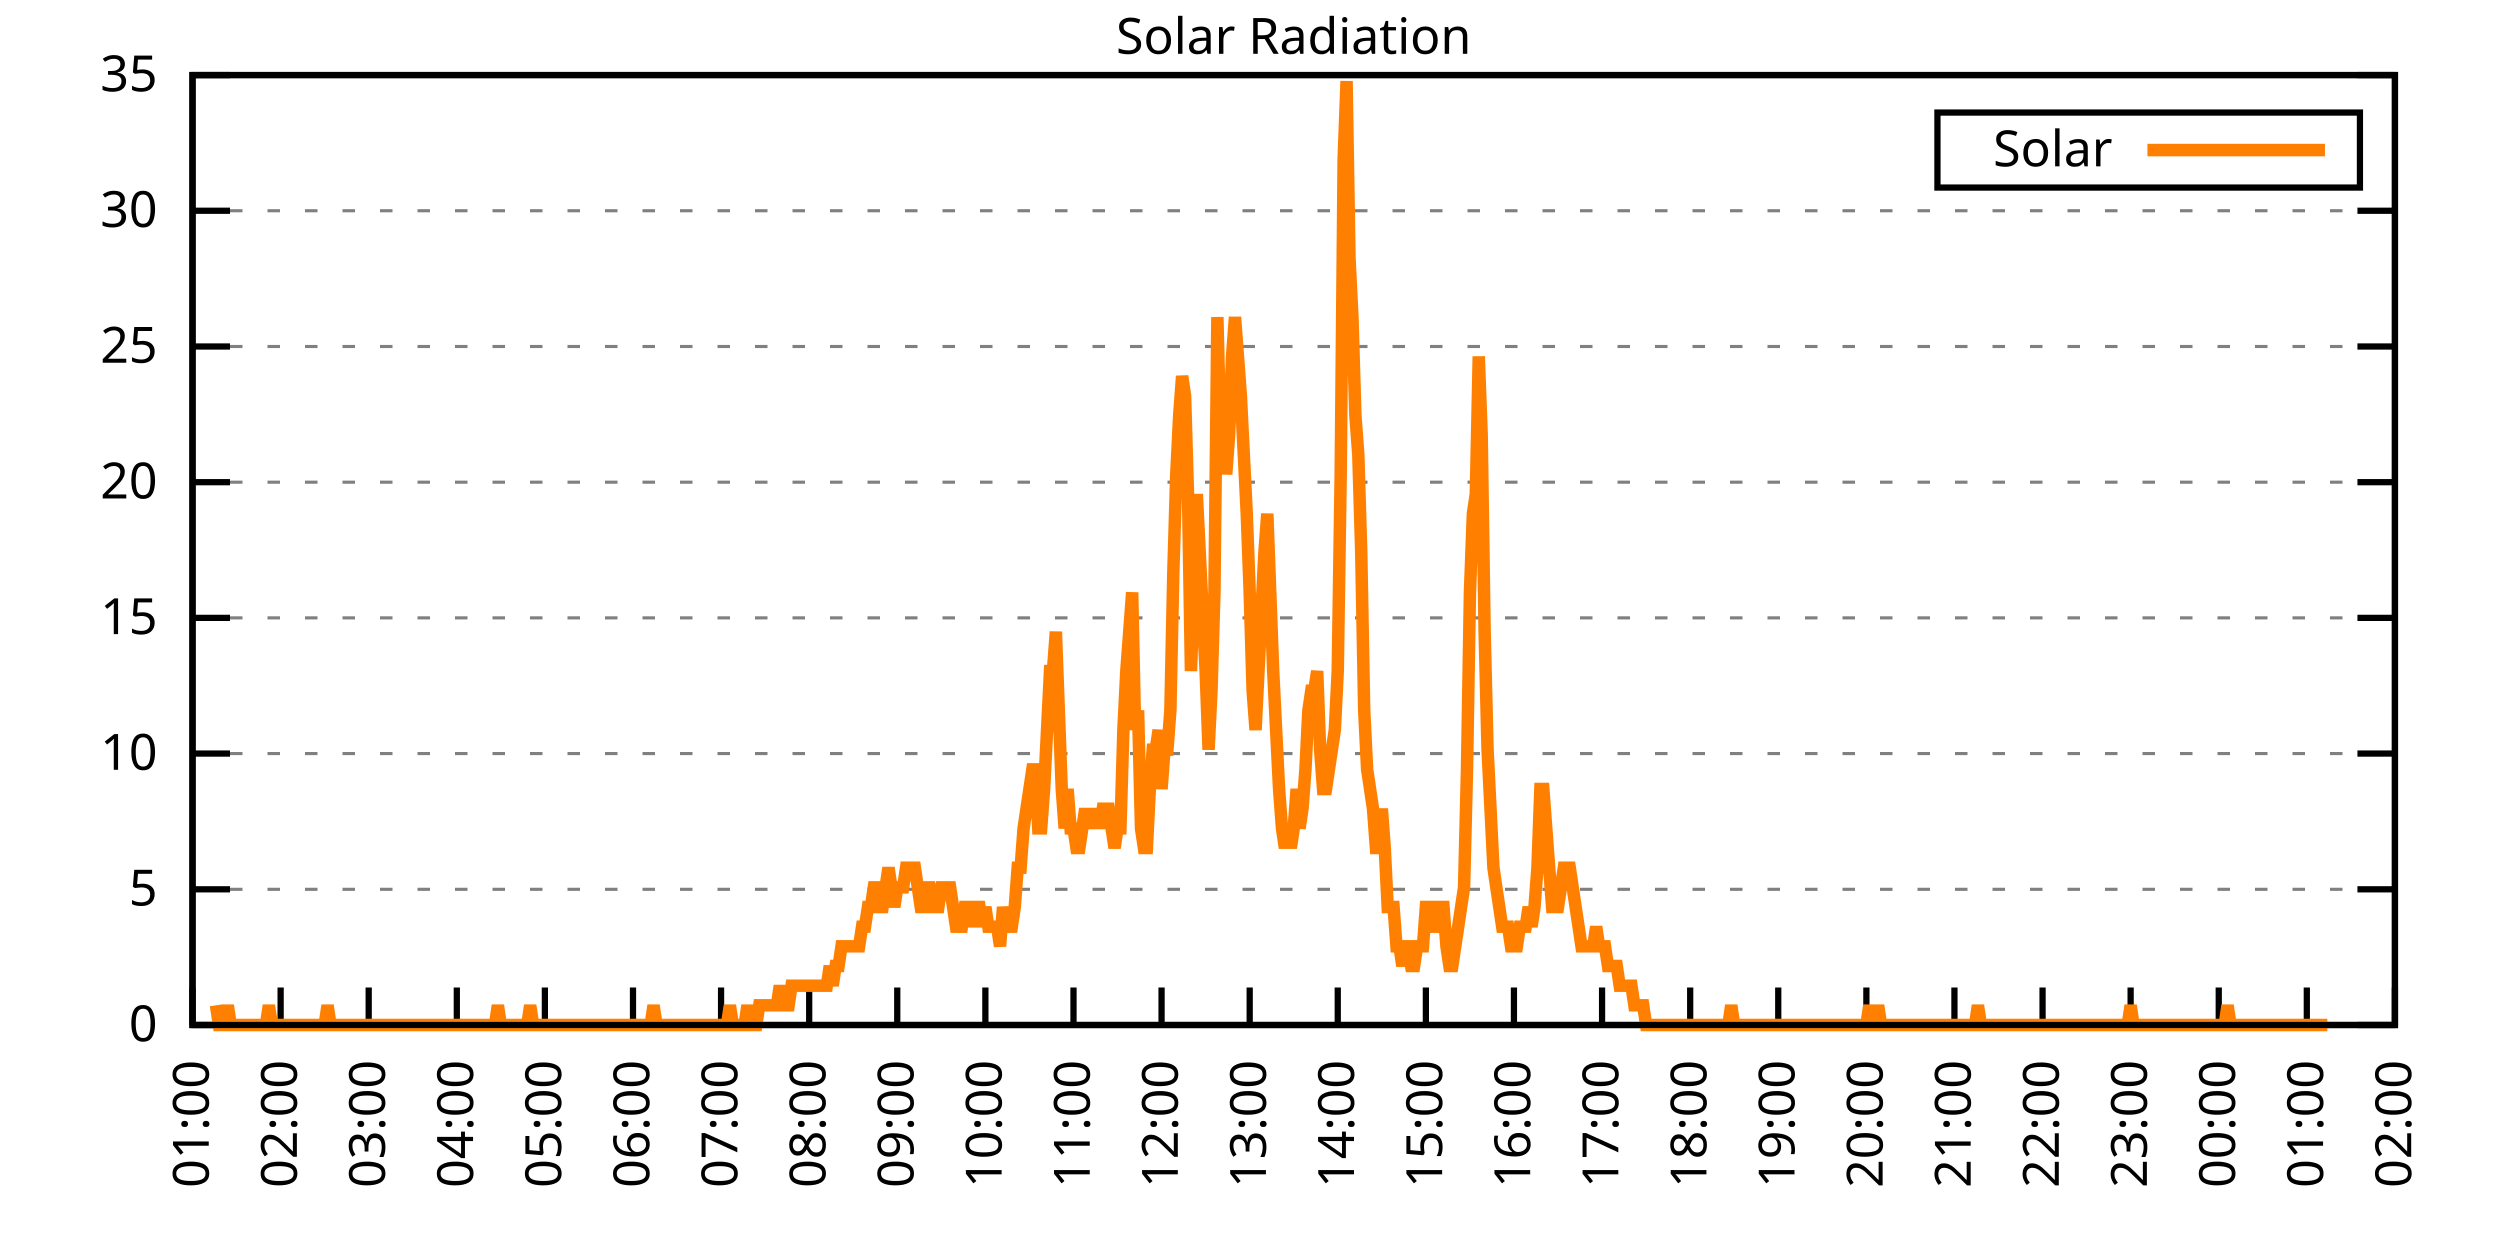
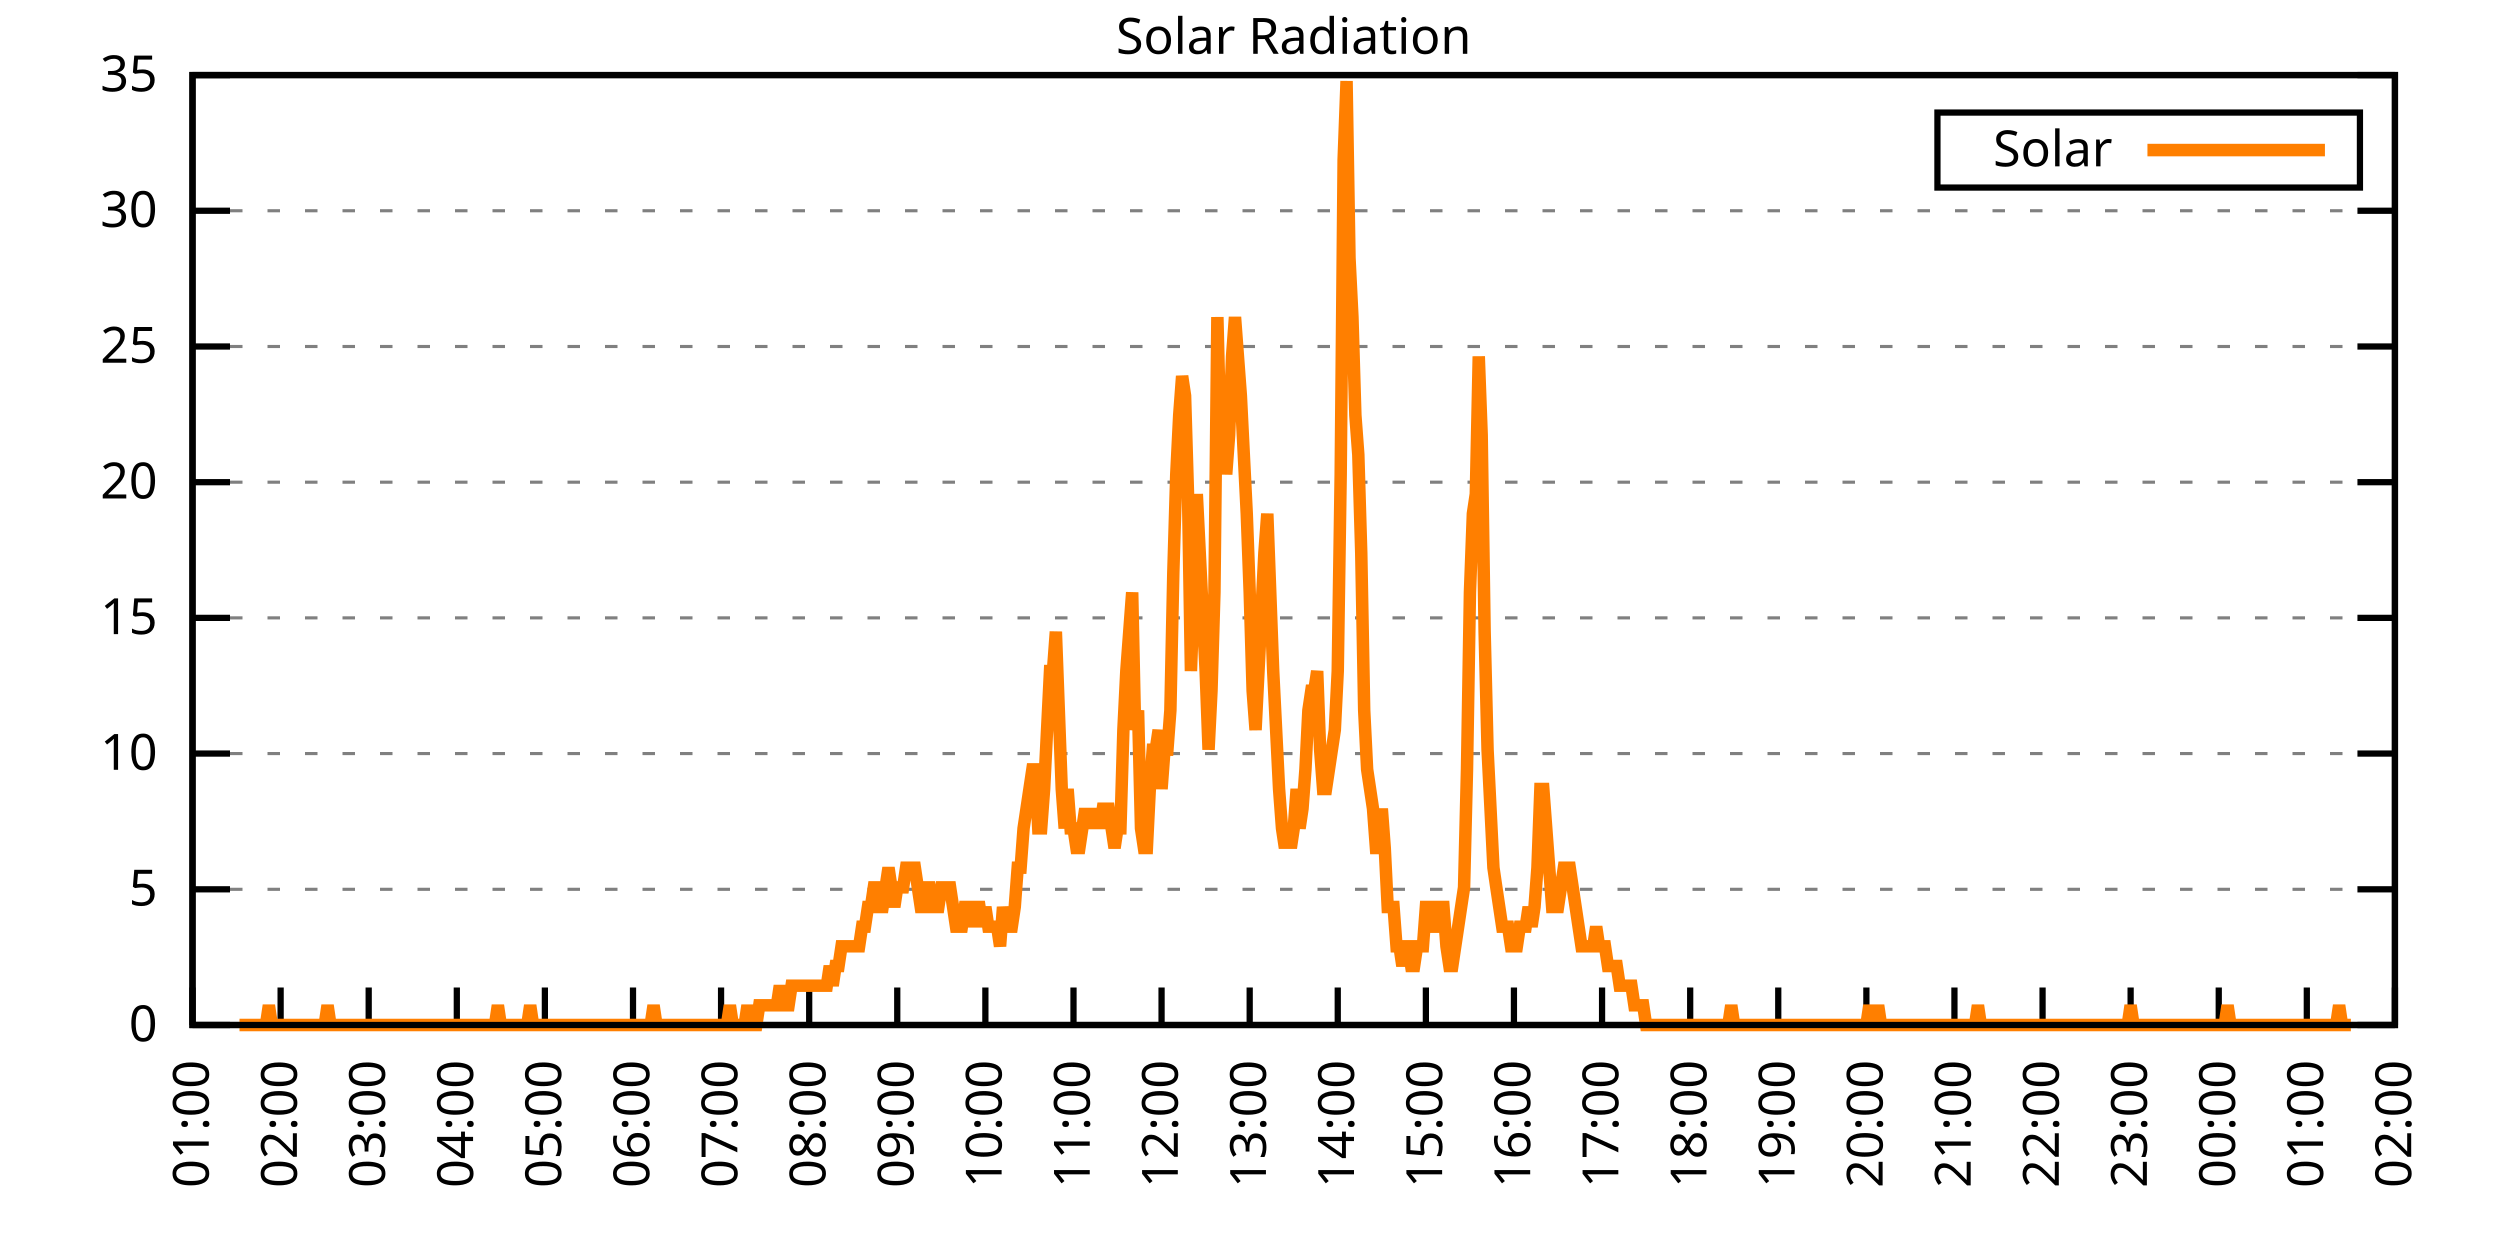
<svg xmlns="http://www.w3.org/2000/svg" xmlns:xlink="http://www.w3.org/1999/xlink" width="400" height="200" viewBox="0 0 400 200">
  <g id="gnuplot_canvas">
    <rect x="0" y="0" width="400" height="200" fill="none" />
    <defs>
      <circle id="gpDot" r="0.5" stroke-width="0.5" stroke="currentColor" />
      <path id="gpPt0" stroke-width="0.333" stroke="currentColor" d="M-1,0 h2 M0,-1 v2" />
      <path id="gpPt1" stroke-width="0.333" stroke="currentColor" d="M-1,-1 L1,1 M1,-1 L-1,1" />
      <path id="gpPt2" stroke-width="0.333" stroke="currentColor" d="M-1,0 L1,0 M0,-1 L0,1 M-1,-1 L1,1 M-1,1 L1,-1" />
      <rect id="gpPt3" stroke-width="0.333" stroke="currentColor" x="-1" y="-1" width="2" height="2" />
      <rect id="gpPt4" stroke-width="0.333" stroke="currentColor" fill="currentColor" x="-1" y="-1" width="2" height="2" />
      <circle id="gpPt5" stroke-width="0.333" stroke="currentColor" cx="0" cy="0" r="1" />
      <use xlink:href="#gpPt5" id="gpPt6" fill="currentColor" stroke="none" />
      <path id="gpPt7" stroke-width="0.333" stroke="currentColor" d="M0,-1.33 L-1.33,0.67 L1.33,0.67 z" />
      <use xlink:href="#gpPt7" id="gpPt8" fill="currentColor" stroke="none" />
      <use xlink:href="#gpPt7" id="gpPt9" stroke="currentColor" transform="rotate(180)" />
      <use xlink:href="#gpPt9" id="gpPt10" fill="currentColor" stroke="none" />
      <use xlink:href="#gpPt3" id="gpPt11" stroke="currentColor" transform="rotate(45)" />
      <use xlink:href="#gpPt11" id="gpPt12" fill="currentColor" stroke="none" />
      <path id="gpPt13" stroke-width="0.333" stroke="currentColor" d="M0,1.330 L1.265,0.411 L0.782,-1.067 L-0.782,-1.076 L-1.265,0.411 z" />
      <use xlink:href="#gpPt13" id="gpPt14" fill="currentColor" stroke="none" />
      <filter id="textbox" filterUnits="objectBoundingBox" x="0" y="0" height="1" width="1">
        <feFlood flood-color="white" flood-opacity="1" result="bgnd" />
        <feComposite in="SourceGraphic" in2="bgnd" operator="atop" />
      </filter>
      <filter id="greybox" filterUnits="objectBoundingBox" x="0" y="0" height="1" width="1">
        <feFlood flood-color="lightgrey" flood-opacity="1" result="grey" />
        <feComposite in="SourceGraphic" in2="grey" operator="atop" />
      </filter>
    </defs>
    <g fill="none" color="white" stroke="currentColor" stroke-width="1.00" stroke-linecap="butt" stroke-linejoin="miter">
</g>
    <g fill="none" color="black" stroke="currentColor" stroke-width="1.00" stroke-linecap="butt" stroke-linejoin="miter">
      <g stroke="none" shape-rendering="crispEdges">
        <polygon fill="rgb(255, 255, 255)" points="30.80,164.00 383.18,164.00 383.18,12.02 30.80,12.02 " />
      </g>
    </g>
    <g fill="none" color="black" stroke="currentColor" stroke-width="1.00" stroke-linecap="butt" stroke-linejoin="miter">
</g>
    <g fill="none" color="black" stroke="black" stroke-width="0.50" stroke-linecap="butt" stroke-linejoin="miter">
</g>
    <g fill="none" color="gray" stroke="currentColor" stroke-width="0.50" stroke-linecap="butt" stroke-linejoin="miter">
      <path stroke="gray" stroke-dasharray="2,4" class="gridline" d="M30.80,164.00 L383.19,164.00  " />
    </g>
    <g fill="none" color="gray" stroke="gray" stroke-width="1.00" stroke-linecap="butt" stroke-linejoin="miter">
</g>
    <g fill="none" color="black" stroke="currentColor" stroke-width="1.00" stroke-linecap="butt" stroke-linejoin="miter">
      <path stroke="black" d="M30.80,164.00 L36.80,164.00 M383.19,164.00 L377.19,164.00  " />
      <g transform="translate(25.20,166.60)" stroke="none" fill="black" font-family="Sans" font-size="8.00" text-anchor="end">
        <text>
          <tspan font-family="Sans"> 0</tspan>
        </text>
      </g>
    </g>
    <g fill="none" color="black" stroke="currentColor" stroke-width="1.00" stroke-linecap="butt" stroke-linejoin="miter">
</g>
    <g fill="none" color="black" stroke="black" stroke-width="0.50" stroke-linecap="butt" stroke-linejoin="miter">
</g>
    <g fill="none" color="gray" stroke="currentColor" stroke-width="0.50" stroke-linecap="butt" stroke-linejoin="miter">
      <path stroke="gray" stroke-dasharray="2,4" class="gridline" d="M30.80,142.29 L383.19,142.29  " />
    </g>
    <g fill="none" color="gray" stroke="gray" stroke-width="1.00" stroke-linecap="butt" stroke-linejoin="miter">
</g>
    <g fill="none" color="black" stroke="currentColor" stroke-width="1.00" stroke-linecap="butt" stroke-linejoin="miter">
      <path stroke="black" d="M30.80,142.29 L36.80,142.29 M383.19,142.29 L377.19,142.29  " />
      <g transform="translate(25.20,144.89)" stroke="none" fill="black" font-family="Sans" font-size="8.00" text-anchor="end">
        <text>
          <tspan font-family="Sans"> 5</tspan>
        </text>
      </g>
    </g>
    <g fill="none" color="black" stroke="currentColor" stroke-width="1.00" stroke-linecap="butt" stroke-linejoin="miter">
</g>
    <g fill="none" color="black" stroke="black" stroke-width="0.50" stroke-linecap="butt" stroke-linejoin="miter">
</g>
    <g fill="none" color="gray" stroke="currentColor" stroke-width="0.50" stroke-linecap="butt" stroke-linejoin="miter">
      <path stroke="gray" stroke-dasharray="2,4" class="gridline" d="M30.80,120.57 L383.19,120.57  " />
    </g>
    <g fill="none" color="gray" stroke="gray" stroke-width="1.00" stroke-linecap="butt" stroke-linejoin="miter">
</g>
    <g fill="none" color="black" stroke="currentColor" stroke-width="1.00" stroke-linecap="butt" stroke-linejoin="miter">
      <path stroke="black" d="M30.80,120.57 L36.80,120.57 M383.19,120.57 L377.19,120.57  " />
      <g transform="translate(25.20,123.17)" stroke="none" fill="black" font-family="Sans" font-size="8.00" text-anchor="end">
        <text>
          <tspan font-family="Sans"> 10</tspan>
        </text>
      </g>
    </g>
    <g fill="none" color="black" stroke="currentColor" stroke-width="1.00" stroke-linecap="butt" stroke-linejoin="miter">
</g>
    <g fill="none" color="black" stroke="black" stroke-width="0.50" stroke-linecap="butt" stroke-linejoin="miter">
</g>
    <g fill="none" color="gray" stroke="currentColor" stroke-width="0.50" stroke-linecap="butt" stroke-linejoin="miter">
      <path stroke="gray" stroke-dasharray="2,4" class="gridline" d="M30.80,98.86 L383.19,98.86  " />
    </g>
    <g fill="none" color="gray" stroke="gray" stroke-width="1.00" stroke-linecap="butt" stroke-linejoin="miter">
</g>
    <g fill="none" color="black" stroke="currentColor" stroke-width="1.00" stroke-linecap="butt" stroke-linejoin="miter">
      <path stroke="black" d="M30.80,98.86 L36.80,98.86 M383.19,98.86 L377.19,98.86  " />
      <g transform="translate(25.20,101.46)" stroke="none" fill="black" font-family="Sans" font-size="8.00" text-anchor="end">
        <text>
          <tspan font-family="Sans"> 15</tspan>
        </text>
      </g>
    </g>
    <g fill="none" color="black" stroke="currentColor" stroke-width="1.00" stroke-linecap="butt" stroke-linejoin="miter">
</g>
    <g fill="none" color="black" stroke="black" stroke-width="0.50" stroke-linecap="butt" stroke-linejoin="miter">
</g>
    <g fill="none" color="gray" stroke="currentColor" stroke-width="0.50" stroke-linecap="butt" stroke-linejoin="miter">
      <path stroke="gray" stroke-dasharray="2,4" class="gridline" d="M30.80,77.15 L383.19,77.15  " />
    </g>
    <g fill="none" color="gray" stroke="gray" stroke-width="1.00" stroke-linecap="butt" stroke-linejoin="miter">
</g>
    <g fill="none" color="black" stroke="currentColor" stroke-width="1.00" stroke-linecap="butt" stroke-linejoin="miter">
      <path stroke="black" d="M30.80,77.15 L36.80,77.15 M383.19,77.15 L377.19,77.15  " />
      <g transform="translate(25.20,79.75)" stroke="none" fill="black" font-family="Sans" font-size="8.00" text-anchor="end">
        <text>
          <tspan font-family="Sans"> 20</tspan>
        </text>
      </g>
    </g>
    <g fill="none" color="black" stroke="currentColor" stroke-width="1.00" stroke-linecap="butt" stroke-linejoin="miter">
</g>
    <g fill="none" color="black" stroke="black" stroke-width="0.50" stroke-linecap="butt" stroke-linejoin="miter">
</g>
    <g fill="none" color="gray" stroke="currentColor" stroke-width="0.50" stroke-linecap="butt" stroke-linejoin="miter">
      <path stroke="gray" stroke-dasharray="2,4" class="gridline" d="M30.80,55.44 L383.19,55.44  " />
    </g>
    <g fill="none" color="gray" stroke="gray" stroke-width="1.00" stroke-linecap="butt" stroke-linejoin="miter">
</g>
    <g fill="none" color="black" stroke="currentColor" stroke-width="1.00" stroke-linecap="butt" stroke-linejoin="miter">
      <path stroke="black" d="M30.80,55.44 L36.80,55.44 M383.19,55.44 L377.19,55.44  " />
      <g transform="translate(25.20,58.04)" stroke="none" fill="black" font-family="Sans" font-size="8.00" text-anchor="end">
        <text>
          <tspan font-family="Sans"> 25</tspan>
        </text>
      </g>
    </g>
    <g fill="none" color="black" stroke="currentColor" stroke-width="1.00" stroke-linecap="butt" stroke-linejoin="miter">
</g>
    <g fill="none" color="black" stroke="black" stroke-width="0.50" stroke-linecap="butt" stroke-linejoin="miter">
</g>
    <g fill="none" color="gray" stroke="currentColor" stroke-width="0.50" stroke-linecap="butt" stroke-linejoin="miter">
      <path stroke="gray" stroke-dasharray="2,4" class="gridline" d="M30.80,33.72 L383.19,33.72  " />
    </g>
    <g fill="none" color="gray" stroke="gray" stroke-width="1.00" stroke-linecap="butt" stroke-linejoin="miter">
</g>
    <g fill="none" color="black" stroke="currentColor" stroke-width="1.00" stroke-linecap="butt" stroke-linejoin="miter">
      <path stroke="black" d="M30.80,33.72 L36.80,33.72 M383.19,33.72 L377.19,33.72  " />
      <g transform="translate(25.20,36.32)" stroke="none" fill="black" font-family="Sans" font-size="8.00" text-anchor="end">
        <text>
          <tspan font-family="Sans"> 30</tspan>
        </text>
      </g>
    </g>
    <g fill="none" color="black" stroke="currentColor" stroke-width="1.00" stroke-linecap="butt" stroke-linejoin="miter">
</g>
    <g fill="none" color="black" stroke="black" stroke-width="0.50" stroke-linecap="butt" stroke-linejoin="miter">
</g>
    <g fill="none" color="gray" stroke="currentColor" stroke-width="0.50" stroke-linecap="butt" stroke-linejoin="miter">
      <path stroke="gray" stroke-dasharray="2,4" class="gridline" d="M30.80,12.01 L383.19,12.01  " />
    </g>
    <g fill="none" color="gray" stroke="gray" stroke-width="1.00" stroke-linecap="butt" stroke-linejoin="miter">
</g>
    <g fill="none" color="black" stroke="currentColor" stroke-width="1.00" stroke-linecap="butt" stroke-linejoin="miter">
      <path stroke="black" d="M30.80,12.01 L36.80,12.01 M383.19,12.01 L377.19,12.01  " />
      <g transform="translate(25.20,14.61)" stroke="none" fill="black" font-family="Sans" font-size="8.00" text-anchor="end">
        <text>
          <tspan font-family="Sans"> 35</tspan>
        </text>
      </g>
    </g>
    <g fill="none" color="black" stroke="currentColor" stroke-width="1.00" stroke-linecap="butt" stroke-linejoin="miter">
      <path stroke="black" d="M30.80,164.00 L30.80,158.00  " />
      <g transform="translate(33.40,169.60) rotate(270.00)" stroke="none" fill="black" font-family="Sans" font-size="8.00" text-anchor="end">
        <text>
          <tspan font-family="Sans">01:00</tspan>
        </text>
      </g>
    </g>
    <g fill="none" color="black" stroke="currentColor" stroke-width="1.00" stroke-linecap="butt" stroke-linejoin="miter">
      <path stroke="black" d="M44.90,164.00 L44.90,158.00  " />
      <g transform="translate(47.50,169.60) rotate(270.00)" stroke="none" fill="black" font-family="Sans" font-size="8.00" text-anchor="end">
        <text>
          <tspan font-family="Sans">02:00</tspan>
        </text>
      </g>
    </g>
    <g fill="none" color="black" stroke="currentColor" stroke-width="1.00" stroke-linecap="butt" stroke-linejoin="miter">
      <path stroke="black" d="M58.99,164.00 L58.99,158.00  " />
      <g transform="translate(61.59,169.60) rotate(270.00)" stroke="none" fill="black" font-family="Sans" font-size="8.00" text-anchor="end">
        <text>
          <tspan font-family="Sans">03:00</tspan>
        </text>
      </g>
    </g>
    <g fill="none" color="black" stroke="currentColor" stroke-width="1.00" stroke-linecap="butt" stroke-linejoin="miter">
      <path stroke="black" d="M73.09,164.00 L73.09,158.00  " />
      <g transform="translate(75.69,169.60) rotate(270.00)" stroke="none" fill="black" font-family="Sans" font-size="8.00" text-anchor="end">
        <text>
          <tspan font-family="Sans">04:00</tspan>
        </text>
      </g>
    </g>
    <g fill="none" color="black" stroke="currentColor" stroke-width="1.00" stroke-linecap="butt" stroke-linejoin="miter">
      <path stroke="black" d="M87.18,164.00 L87.18,158.00  " />
      <g transform="translate(89.78,169.60) rotate(270.00)" stroke="none" fill="black" font-family="Sans" font-size="8.00" text-anchor="end">
        <text>
          <tspan font-family="Sans">05:00</tspan>
        </text>
      </g>
    </g>
    <g fill="none" color="black" stroke="currentColor" stroke-width="1.00" stroke-linecap="butt" stroke-linejoin="miter">
      <path stroke="black" d="M101.28,164.00 L101.28,158.00  " />
      <g transform="translate(103.88,169.60) rotate(270.00)" stroke="none" fill="black" font-family="Sans" font-size="8.00" text-anchor="end">
        <text>
          <tspan font-family="Sans">06:00</tspan>
        </text>
      </g>
    </g>
    <g fill="none" color="black" stroke="currentColor" stroke-width="1.00" stroke-linecap="butt" stroke-linejoin="miter">
      <path stroke="black" d="M115.37,164.00 L115.37,158.00  " />
      <g transform="translate(117.97,169.60) rotate(270.00)" stroke="none" fill="black" font-family="Sans" font-size="8.00" text-anchor="end">
        <text>
          <tspan font-family="Sans">07:00</tspan>
        </text>
      </g>
    </g>
    <g fill="none" color="black" stroke="currentColor" stroke-width="1.00" stroke-linecap="butt" stroke-linejoin="miter">
      <path stroke="black" d="M129.47,164.00 L129.47,158.00  " />
      <g transform="translate(132.07,169.60) rotate(270.00)" stroke="none" fill="black" font-family="Sans" font-size="8.00" text-anchor="end">
        <text>
          <tspan font-family="Sans">08:00</tspan>
        </text>
      </g>
    </g>
    <g fill="none" color="black" stroke="currentColor" stroke-width="1.00" stroke-linecap="butt" stroke-linejoin="miter">
      <path stroke="black" d="M143.56,164.00 L143.56,158.00  " />
      <g transform="translate(146.16,169.60) rotate(270.00)" stroke="none" fill="black" font-family="Sans" font-size="8.00" text-anchor="end">
        <text>
          <tspan font-family="Sans">09:00</tspan>
        </text>
      </g>
    </g>
    <g fill="none" color="black" stroke="currentColor" stroke-width="1.00" stroke-linecap="butt" stroke-linejoin="miter">
      <path stroke="black" d="M157.66,164.00 L157.66,158.00  " />
      <g transform="translate(160.26,169.60) rotate(270.00)" stroke="none" fill="black" font-family="Sans" font-size="8.00" text-anchor="end">
        <text>
          <tspan font-family="Sans">10:00</tspan>
        </text>
      </g>
    </g>
    <g fill="none" color="black" stroke="currentColor" stroke-width="1.00" stroke-linecap="butt" stroke-linejoin="miter">
      <path stroke="black" d="M171.76,164.00 L171.76,158.00  " />
      <g transform="translate(174.36,169.60) rotate(270.00)" stroke="none" fill="black" font-family="Sans" font-size="8.00" text-anchor="end">
        <text>
          <tspan font-family="Sans">11:00</tspan>
        </text>
      </g>
    </g>
    <g fill="none" color="black" stroke="currentColor" stroke-width="1.00" stroke-linecap="butt" stroke-linejoin="miter">
      <path stroke="black" d="M185.85,164.00 L185.85,158.00  " />
      <g transform="translate(188.45,169.60) rotate(270.00)" stroke="none" fill="black" font-family="Sans" font-size="8.00" text-anchor="end">
        <text>
          <tspan font-family="Sans">12:00</tspan>
        </text>
      </g>
    </g>
    <g fill="none" color="black" stroke="currentColor" stroke-width="1.00" stroke-linecap="butt" stroke-linejoin="miter">
      <path stroke="black" d="M199.95,164.00 L199.95,158.00  " />
      <g transform="translate(202.55,169.60) rotate(270.00)" stroke="none" fill="black" font-family="Sans" font-size="8.00" text-anchor="end">
        <text>
          <tspan font-family="Sans">13:00</tspan>
        </text>
      </g>
    </g>
    <g fill="none" color="black" stroke="currentColor" stroke-width="1.00" stroke-linecap="butt" stroke-linejoin="miter">
      <path stroke="black" d="M214.04,164.00 L214.04,158.00  " />
      <g transform="translate(216.64,169.60) rotate(270.00)" stroke="none" fill="black" font-family="Sans" font-size="8.00" text-anchor="end">
        <text>
          <tspan font-family="Sans">14:00</tspan>
        </text>
      </g>
    </g>
    <g fill="none" color="black" stroke="currentColor" stroke-width="1.00" stroke-linecap="butt" stroke-linejoin="miter">
      <path stroke="black" d="M228.14,164.00 L228.14,158.00  " />
      <g transform="translate(230.74,169.60) rotate(270.00)" stroke="none" fill="black" font-family="Sans" font-size="8.00" text-anchor="end">
        <text>
          <tspan font-family="Sans">15:00</tspan>
        </text>
      </g>
    </g>
    <g fill="none" color="black" stroke="currentColor" stroke-width="1.00" stroke-linecap="butt" stroke-linejoin="miter">
      <path stroke="black" d="M242.23,164.00 L242.23,158.00  " />
      <g transform="translate(244.83,169.60) rotate(270.00)" stroke="none" fill="black" font-family="Sans" font-size="8.00" text-anchor="end">
        <text>
          <tspan font-family="Sans">16:00</tspan>
        </text>
      </g>
    </g>
    <g fill="none" color="black" stroke="currentColor" stroke-width="1.00" stroke-linecap="butt" stroke-linejoin="miter">
      <path stroke="black" d="M256.33,164.00 L256.33,158.00  " />
      <g transform="translate(258.93,169.60) rotate(270.00)" stroke="none" fill="black" font-family="Sans" font-size="8.00" text-anchor="end">
        <text>
          <tspan font-family="Sans">17:00</tspan>
        </text>
      </g>
    </g>
    <g fill="none" color="black" stroke="currentColor" stroke-width="1.00" stroke-linecap="butt" stroke-linejoin="miter">
      <path stroke="black" d="M270.43,164.00 L270.43,158.00  " />
      <g transform="translate(273.03,169.60) rotate(270.00)" stroke="none" fill="black" font-family="Sans" font-size="8.00" text-anchor="end">
        <text>
          <tspan font-family="Sans">18:00</tspan>
        </text>
      </g>
    </g>
    <g fill="none" color="black" stroke="currentColor" stroke-width="1.00" stroke-linecap="butt" stroke-linejoin="miter">
      <path stroke="black" d="M284.52,164.00 L284.52,158.00  " />
      <g transform="translate(287.12,169.60) rotate(270.00)" stroke="none" fill="black" font-family="Sans" font-size="8.00" text-anchor="end">
        <text>
          <tspan font-family="Sans">19:00</tspan>
        </text>
      </g>
    </g>
    <g fill="none" color="black" stroke="currentColor" stroke-width="1.00" stroke-linecap="butt" stroke-linejoin="miter">
      <path stroke="black" d="M298.62,164.00 L298.62,158.00  " />
      <g transform="translate(301.22,169.60) rotate(270.00)" stroke="none" fill="black" font-family="Sans" font-size="8.00" text-anchor="end">
        <text>
          <tspan font-family="Sans">20:00</tspan>
        </text>
      </g>
    </g>
    <g fill="none" color="black" stroke="currentColor" stroke-width="1.00" stroke-linecap="butt" stroke-linejoin="miter">
      <path stroke="black" d="M312.71,164.00 L312.71,158.00  " />
      <g transform="translate(315.31,169.60) rotate(270.00)" stroke="none" fill="black" font-family="Sans" font-size="8.00" text-anchor="end">
        <text>
          <tspan font-family="Sans">21:00</tspan>
        </text>
      </g>
    </g>
    <g fill="none" color="black" stroke="currentColor" stroke-width="1.00" stroke-linecap="butt" stroke-linejoin="miter">
      <path stroke="black" d="M326.81,164.00 L326.81,158.00  " />
      <g transform="translate(329.41,169.60) rotate(270.00)" stroke="none" fill="black" font-family="Sans" font-size="8.00" text-anchor="end">
        <text>
          <tspan font-family="Sans">22:00</tspan>
        </text>
      </g>
    </g>
    <g fill="none" color="black" stroke="currentColor" stroke-width="1.00" stroke-linecap="butt" stroke-linejoin="miter">
      <path stroke="black" d="M340.90,164.00 L340.90,158.00  " />
      <g transform="translate(343.50,169.60) rotate(270.00)" stroke="none" fill="black" font-family="Sans" font-size="8.00" text-anchor="end">
        <text>
          <tspan font-family="Sans">23:00</tspan>
        </text>
      </g>
    </g>
    <g fill="none" color="black" stroke="currentColor" stroke-width="1.00" stroke-linecap="butt" stroke-linejoin="miter">
      <path stroke="black" d="M355.00,164.00 L355.00,158.00  " />
      <g transform="translate(357.60,169.60) rotate(270.00)" stroke="none" fill="black" font-family="Sans" font-size="8.00" text-anchor="end">
        <text>
          <tspan font-family="Sans">00:00</tspan>
        </text>
      </g>
    </g>
    <g fill="none" color="black" stroke="currentColor" stroke-width="1.00" stroke-linecap="butt" stroke-linejoin="miter">
      <path stroke="black" d="M369.09,164.00 L369.09,158.00  " />
      <g transform="translate(371.69,169.60) rotate(270.00)" stroke="none" fill="black" font-family="Sans" font-size="8.00" text-anchor="end">
        <text>
          <tspan font-family="Sans">01:00</tspan>
        </text>
      </g>
    </g>
    <g fill="none" color="black" stroke="currentColor" stroke-width="1.00" stroke-linecap="butt" stroke-linejoin="miter">
      <path stroke="black" d="M383.19,164.00 L383.19,158.00  " />
      <g transform="translate(385.79,169.60) rotate(270.00)" stroke="none" fill="black" font-family="Sans" font-size="8.00" text-anchor="end">
        <text>
          <tspan font-family="Sans">02:00</tspan>
        </text>
      </g>
    </g>
    <g fill="none" color="black" stroke="currentColor" stroke-width="1.00" stroke-linecap="butt" stroke-linejoin="miter">
</g>
    <g fill="none" color="black" stroke="currentColor" stroke-width="1.00" stroke-linecap="butt" stroke-linejoin="miter">
      <path stroke="black" d="M30.80,12.01 L30.80,164.00 L383.19,164.00 L383.19,12.01 L30.80,12.01 Z  " />
    </g>
    <g fill="none" color="black" stroke="currentColor" stroke-width="1.00" stroke-linecap="butt" stroke-linejoin="miter">
</g>
    <g fill="none" color="black" stroke="currentColor" stroke-width="1.00" stroke-linecap="butt" stroke-linejoin="miter">
      <path stroke="black" d="M309.99,30.01 L309.99,18.01 L377.59,18.01 L377.59,30.01 L309.99,30.01 Z  " />
    </g>
    <g id="Solar_Radiation_plot_1">
      <g fill="none" color="white" stroke="black" stroke-width="2.00" stroke-linecap="butt" stroke-linejoin="miter">
</g>
      <g fill="none" color="black" stroke="currentColor" stroke-width="2.00" stroke-linecap="butt" stroke-linejoin="miter">
        <g transform="translate(337.99,26.61)" stroke="none" fill="black" font-family="Sans" font-size="8.00" text-anchor="end">
          <text>
            <tspan font-family="Sans">Solar</tspan>
          </text>
        </g>
      </g>
      <g fill="none" color="black" stroke="currentColor" stroke-width="2.00" stroke-linecap="butt" stroke-linejoin="miter">
-         <path stroke="rgb(255, 127,   0)" d="M343.59,24.01 L371.99,24.01 M34.56,160.85 L35.03,164.00 L35.50,164.00 L35.97,164.00 L36.44,160.85 L36.91,164.00   L37.38,164.00 L37.85,164.00 L38.32,164.00 L38.79,164.00 L39.26,164.00 L39.73,164.00 L40.20,164.00 L40.67,164.00   L41.14,164.00 L41.61,164.00 L42.08,164.00 L42.55,164.00 L43.02,160.85 L43.49,164.00 L43.96,164.00 L44.43,164.00   L44.90,164.00 L45.37,164.00 L45.84,164.00 L46.31,164.00 L46.78,164.00 L47.24,164.00 L47.71,164.00 L48.18,164.00   L48.65,164.00 L49.12,164.00 L49.59,164.00 L50.06,164.00 L50.53,164.00 L51.00,164.00 L51.47,164.00 L51.94,164.00   L52.41,160.85 L52.88,164.00 L53.35,164.00 L53.82,164.00 L54.29,164.00 L54.76,164.00 L55.23,164.00 L55.70,164.00   L56.17,164.00 L56.64,164.00 L57.11,164.00 L57.58,164.00 L58.05,164.00 L58.52,164.00 L58.99,164.00 L59.46,164.00   L59.93,164.00 L60.40,164.00 L60.87,164.00 L61.34,164.00 L61.81,164.00 L62.28,164.00 L62.75,164.00 L63.22,164.00   L63.69,164.00 L64.16,164.00 L64.63,164.00 L65.10,164.00 L65.57,164.00 L66.04,164.00 L66.51,164.00 L66.98,164.00   L67.45,164.00 L67.92,164.00 L68.39,164.00 L68.86,164.00 L69.33,164.00 L69.80,164.00 L70.27,164.00 L70.74,164.00   L71.21,164.00 L71.68,164.00 L72.15,164.00 L72.62,164.00 L73.09,164.00 L73.56,164.00 L74.03,164.00 L74.50,164.00   L74.97,164.00 L75.44,164.00 L75.91,164.00 L76.38,164.00 L76.85,164.00 L77.32,164.00 L77.79,164.00 L78.26,164.00   L78.73,164.00 L79.19,164.00 L79.66,160.85 L80.13,164.00 L80.60,164.00 L81.07,164.00 L81.54,164.00 L82.01,164.00   L82.48,164.00 L82.95,164.00 L83.42,164.00 L83.89,164.00 L84.36,164.00 L84.83,160.85 L85.30,164.00 L85.77,164.00   L86.24,164.00 L86.71,164.00 L87.18,164.00 L87.65,164.00 L88.12,164.00 L88.59,164.00 L89.06,164.00 L89.53,164.00   L90.00,164.00 L90.47,164.00 L90.94,164.00 L91.41,164.00 L91.88,164.00 L92.35,164.00 L92.82,164.00 L93.29,164.00   L93.76,164.00 L94.23,164.00 L94.70,164.00 L95.17,164.00 L95.64,164.00 L96.11,164.00 L96.58,164.00 L97.05,164.00   L97.52,164.00 L97.99,164.00 L98.46,164.00 L98.93,164.00 L99.40,164.00 L99.87,164.00 L100.34,164.00 L100.81,164.00   L101.28,164.00 L101.75,164.00 L102.22,164.00 L102.69,164.00 L103.16,164.00 L103.63,164.00 L104.10,164.00 L104.57,160.85   L105.04,164.00 L105.51,164.00 L105.98,164.00 L106.45,164.00 L106.92,164.00 L107.39,164.00 L107.86,164.00 L108.33,164.00   L108.80,164.00 L109.27,164.00 L109.74,164.00 L110.21,164.00 L110.68,164.00 L111.14,164.00 L111.61,164.00 L112.08,164.00   L112.55,164.00 L113.02,164.00 L113.49,164.00 L113.96,164.00 L114.43,164.00 L114.90,164.00 L115.37,164.00 L115.84,164.00   L116.31,164.00 L116.78,160.85 L117.25,164.00 L117.72,164.00 L118.19,164.00 L118.66,164.00 L119.13,164.00 L119.60,160.85   L120.07,164.00 L120.54,164.00 L121.01,164.00 L121.48,160.85 L121.95,160.85 L122.42,160.85 L122.89,160.85 L123.36,160.85   L123.83,160.85 L124.30,160.85 L124.77,157.71 L125.24,160.85 L125.71,160.85 L126.18,160.85 L126.65,157.71 L127.12,157.71   L127.59,157.71 L128.06,157.71 L128.53,157.71 L129.00,157.71 L129.47,157.71 L129.94,157.71 L130.41,157.71 L130.88,157.71   L131.35,157.71 L131.82,157.71 L132.29,157.71 L132.76,154.56 L133.23,157.71 L133.70,154.56 L134.17,154.56 L134.64,151.41   L135.11,151.41 L135.58,151.41 L136.05,151.41 L136.52,151.41 L136.99,151.41 L137.46,151.41 L137.93,148.27 L138.40,148.27   L138.87,145.12 L139.34,145.12 L139.81,141.98 L140.28,141.98 L140.75,145.12 L141.22,145.12 L141.69,141.98 L142.16,138.83   L142.63,141.98 L143.09,145.12 L143.56,141.98 L144.03,141.98 L144.50,141.98 L144.97,138.83 L145.44,138.83 L145.91,138.83   L146.38,138.83 L146.85,141.98 L147.32,145.12 L147.79,145.12 L148.26,141.98 L148.73,141.98 L149.20,145.12 L149.67,145.12   L150.14,145.12 L150.61,141.98 L151.08,141.98 L151.55,141.98 L152.02,141.98 L152.49,145.12 L152.96,148.27 L153.43,148.27   L153.90,148.27 L154.37,145.12 L154.84,145.12 L155.31,148.27 L155.78,145.12 L156.25,145.12 L156.72,145.12 L157.19,148.27   L157.66,145.12 L158.13,148.27 L158.60,148.27 L159.07,148.27 L159.54,148.27 L160.01,151.41 L160.48,145.12 L160.95,148.27   L161.42,148.27 L161.89,148.27 L162.36,145.12 L162.83,138.83 L163.30,138.83 L163.77,132.54 L164.24,129.39 L164.71,126.24   L165.18,123.10 L165.65,123.10 L166.12,132.54 L166.59,132.54 L167.06,126.24 L167.53,116.80 L168.00,107.37 L168.47,107.37   L168.94,101.07 L169.41,113.66 L169.88,126.24 L170.35,132.54 L170.82,126.24 L171.29,132.54 L171.76,132.54 L172.23,135.68   L172.70,135.68 L173.17,132.54 L173.64,129.39 L174.11,132.54 L174.58,129.39 L175.04,132.54 L175.51,129.39 L175.98,132.54   L176.45,129.39 L176.92,129.39 L177.39,129.39 L177.86,132.54 L178.33,135.68 L178.80,132.54 L179.27,132.54 L179.74,116.80   L180.21,107.37 L180.68,101.07 L181.15,94.78 L181.62,116.80 L182.09,113.66 L182.56,132.54 L183.03,135.68 L183.50,135.68   L183.97,126.24 L184.44,119.95 L184.91,119.95 L185.38,116.80 L185.85,126.24 L186.32,119.95 L186.79,119.95 L187.26,113.66   L187.73,91.63 L188.20,75.90 L188.67,66.46 L189.14,60.17 L189.61,63.32 L190.08,79.05 L190.55,107.37 L191.02,94.78   L191.49,79.05 L191.96,88.49 L192.43,97.93 L192.90,107.37 L193.37,119.95 L193.84,110.51 L194.31,94.78 L194.78,50.73   L195.25,69.61 L195.72,63.32 L196.19,75.90 L196.66,69.61 L197.13,57.02 L197.60,50.73 L198.07,57.02 L198.54,63.32   L199.01,72.76 L199.48,82.19 L199.95,94.78 L200.42,110.51 L200.89,116.80 L201.36,107.37 L201.83,97.93 L202.30,88.49   L202.77,82.19 L203.24,94.78 L203.71,107.37 L204.18,116.80 L204.65,126.24 L205.12,132.54 L205.59,135.68 L206.06,132.54   L206.53,135.68 L207.00,132.54 L207.46,126.24 L207.93,132.54 L208.40,129.39 L208.87,123.10 L209.34,113.66 L209.81,110.51   L210.28,110.51 L210.75,107.37 L211.22,119.95 L211.69,126.24 L212.16,126.24 L212.63,123.10 L213.10,119.95 L213.57,116.80   L214.04,107.37 L214.51,75.90 L214.98,25.56 L215.45,12.97 L215.92,41.29 L216.39,50.73 L216.86,66.46 L217.33,72.76   L217.80,88.49 L218.27,113.66 L218.74,123.10 L219.21,126.24 L219.68,129.39 L220.15,135.68 L220.62,135.68 L221.09,129.39   L221.56,135.68 L222.03,145.12 L222.50,145.12 L222.97,145.12 L223.44,151.41 L223.91,151.41 L224.38,154.56 L224.85,151.41   L225.32,151.41 L225.79,154.56 L226.26,154.56 L226.73,151.41 L227.20,151.41 L227.67,151.41 L228.14,145.12 L228.61,145.12   L229.08,145.12 L229.55,148.27 L230.02,148.27 L230.49,145.12 L230.96,145.12 L231.43,151.41 L231.90,154.56 L232.37,154.56   L232.84,151.41 L233.31,148.27 L233.78,145.12 L234.25,141.98 L234.72,123.10 L235.19,94.78 L235.66,82.19 L236.13,79.05   L236.60,57.02 L237.07,69.61 L237.54,101.07 L238.01,119.95 L238.48,129.39 L238.95,138.83 L239.41,141.98 L239.88,145.12   L240.35,148.27 L240.82,148.27 L241.29,148.27 L241.76,151.41 L242.23,151.41 L242.70,151.41 L243.17,148.27 L243.64,148.27   L244.11,148.27 L244.58,145.12 L245.05,148.27 L245.52,145.12 L245.99,138.83 L246.46,126.24 L246.93,126.24 L247.40,132.54   L247.87,138.83 L248.34,145.12 L248.81,145.12 L249.28,145.12 L249.75,141.98 L250.22,138.83 L250.69,138.83 L251.16,138.83   L251.63,141.98 L252.10,145.12 L252.57,148.27 L253.04,151.41 L253.51,151.41 L253.98,151.41 L254.45,151.41 L254.92,151.41   L255.39,148.27 L255.86,151.41 L256.33,151.41 L256.80,151.41 L257.27,154.56 L257.74,154.56 L258.21,154.56 L258.68,154.56   L259.15,157.71 L259.62,157.71 L260.09,157.71 L260.56,157.71 L261.03,157.71 L261.50,160.85 L261.97,160.85 L262.44,160.85   L262.91,160.85 L263.38,164.00 L263.85,164.00 L264.32,164.00 L264.79,164.00 L265.26,164.00 L265.73,164.00 L266.20,164.00   L266.67,164.00 L267.14,164.00 L267.61,164.00 L268.08,164.00 L268.55,164.00 L269.02,164.00 L269.49,164.00 L269.96,164.00   L270.43,164.00 L270.90,164.00 L271.36,164.00 L271.83,164.00 L272.30,164.00 L272.77,164.00 L273.24,164.00 L273.71,164.00   L274.18,164.00 L274.65,164.00 L275.12,164.00 L275.59,164.00 L276.06,164.00 L276.53,164.00 L277.00,160.85 L277.47,164.00   L277.94,164.00 L278.41,164.00 L278.88,164.00 L279.35,164.00 L279.82,164.00 L280.29,164.00 L280.76,164.00 L281.23,164.00   L281.70,164.00 L282.17,164.00 L282.64,164.00 L283.11,164.00 L283.58,164.00 L284.05,164.00 L284.52,164.00 L284.99,164.00   L285.46,164.00 L285.93,164.00 L286.40,164.00 L286.87,164.00 L287.34,164.00 L287.81,164.00 L288.28,164.00 L288.75,164.00   L289.22,164.00 L289.69,164.00 L290.16,164.00 L290.63,164.00 L291.10,164.00 L291.57,164.00 L292.04,164.00 L292.51,164.00   L292.98,164.00 L293.45,164.00 L293.92,164.00 L294.39,164.00 L294.86,164.00 L295.33,164.00 L295.80,164.00 L296.27,164.00   L296.74,164.00 L297.21,164.00 L297.68,164.00 L298.15,164.00 L298.62,164.00 L299.09,160.85 L299.56,164.00 L300.03,164.00   L300.50,160.85 L300.97,164.00 L301.44,164.00 L301.91,164.00 L302.38,164.00 L302.85,164.00 L303.31,164.00 L303.78,164.00   L304.25,164.00 L304.72,164.00 L305.19,164.00 L305.66,164.00 L306.13,164.00 L306.60,164.00 L307.07,164.00 L307.54,164.00   L308.01,164.00 L308.48,164.00 L308.95,164.00 L309.42,164.00 L309.89,164.00 L310.36,164.00 L310.83,164.00 L311.30,164.00   L311.77,164.00 L312.24,164.00 L312.71,164.00 L313.18,164.00 L313.65,164.00 L314.12,164.00 L314.59,164.00 L315.06,164.00   L315.53,164.00 L316.00,164.00 L316.47,160.85 L316.94,164.00 L317.41,164.00 L317.88,164.00 L318.35,164.00 L318.82,164.00   L319.29,164.00 L319.76,164.00 L320.23,164.00 L320.70,164.00 L321.17,164.00 L321.64,164.00 L322.11,164.00 L322.58,164.00   L323.05,164.00 L323.52,164.00 L323.99,164.00 L324.46,164.00 L324.93,164.00 L325.40,164.00 L325.87,164.00 L326.34,164.00   L326.81,164.00 L327.28,164.00 L327.75,164.00 L328.22,164.00 L328.69,164.00 L329.16,164.00 L329.63,164.00 L330.10,164.00   L330.57,164.00 L331.04,164.00 L331.51,164.00 L331.98,164.00 L332.45,164.00 L332.92,164.00 L333.39,164.00 L333.86,164.00   L334.33,164.00 L334.80,164.00 L335.26,164.00 L335.73,164.00 L336.20,164.00 L336.67,164.00 L337.14,164.00 L337.61,164.00   L338.08,164.00 L338.55,164.00 L339.02,164.00 L339.49,164.00 L339.96,164.00 L340.43,164.00 L340.90,160.85 L341.37,164.00   L341.84,164.00 L342.31,164.00 L342.78,164.00 L343.25,164.00 L343.72,164.00 L344.19,164.00 L344.66,164.00 L345.13,164.00   L345.60,164.00 L346.07,164.00 L346.54,164.00 L347.01,164.00 L347.48,164.00 L347.95,164.00 L348.42,164.00 L348.89,164.00   L349.36,164.00 L349.83,164.00 L350.30,164.00 L350.77,164.00 L351.24,164.00 L351.71,164.00 L352.18,164.00 L352.65,164.00   L353.12,164.00 L353.59,164.00 L354.06,164.00 L354.53,164.00 L355.00,164.00 L355.47,164.00 L355.94,164.00 L356.41,160.85   L356.88,164.00 L357.35,164.00 L357.82,164.00 L358.29,164.00 L358.76,164.00 L359.23,164.00 L359.70,164.00 L360.17,164.00   L360.64,164.00 L361.11,164.00 L361.58,164.00 L362.05,164.00 L362.52,164.00 L362.99,164.00 L363.46,164.00 L363.93,164.00   L364.40,164.00 L364.87,164.00 L365.34,164.00 L365.81,164.00 L366.28,164.00 L366.75,164.00 L367.21,164.00 L367.68,164.00   L368.15,164.00 L368.62,164.00 L369.09,164.00 L369.56,164.00 L370.03,164.00 L370.50,164.00 L370.97,164.00 L371.44,164.00   L371.91,164.00 L372.38,164.00  " />
+         <path stroke="rgb(255, 127,   0)" d="M343.59,24.01 L371.99,24.01 M38.32,164.00 L38.79,164.00 L39.26,164.00 L39.73,164.00 L40.20,164.00 L40.67,164.00   L41.14,164.00 L41.61,164.00 L42.08,164.00 L42.55,164.00 L43.02,160.85 L43.49,164.00 L43.96,164.00 L44.43,164.00   L44.90,164.00 L45.37,164.00 L45.84,164.00 L46.31,164.00 L46.78,164.00 L47.24,164.00 L47.71,164.00 L48.18,164.00   L48.65,164.00 L49.12,164.00 L49.59,164.00 L50.06,164.00 L50.53,164.00 L51.00,164.00 L51.47,164.00 L51.94,164.00   L52.41,160.85 L52.88,164.00 L53.35,164.00 L53.82,164.00 L54.29,164.00 L54.76,164.00 L55.23,164.00 L55.70,164.00   L56.17,164.00 L56.64,164.00 L57.11,164.00 L57.58,164.00 L58.05,164.00 L58.52,164.00 L58.99,164.00 L59.46,164.00   L59.93,164.00 L60.40,164.00 L60.87,164.00 L61.34,164.00 L61.81,164.00 L62.28,164.00 L62.75,164.00 L63.22,164.00   L63.69,164.00 L64.16,164.00 L64.63,164.00 L65.10,164.00 L65.57,164.00 L66.04,164.00 L66.51,164.00 L66.98,164.00   L67.45,164.00 L67.92,164.00 L68.39,164.00 L68.86,164.00 L69.33,164.00 L69.80,164.00 L70.27,164.00 L70.74,164.00   L71.21,164.00 L71.68,164.00 L72.15,164.00 L72.62,164.00 L73.09,164.00 L73.56,164.00 L74.03,164.00 L74.50,164.00   L74.97,164.00 L75.44,164.00 L75.91,164.00 L76.38,164.00 L76.85,164.00 L77.32,164.00 L77.79,164.00 L78.26,164.00   L78.73,164.00 L79.19,164.00 L79.66,160.85 L80.13,164.00 L80.60,164.00 L81.07,164.00 L81.54,164.00 L82.01,164.00   L82.48,164.00 L82.95,164.00 L83.42,164.00 L83.89,164.00 L84.36,164.00 L84.83,160.85 L85.30,164.00 L85.77,164.00   L86.24,164.00 L86.71,164.00 L87.18,164.00 L87.65,164.00 L88.12,164.00 L88.59,164.00 L89.06,164.00 L89.53,164.00   L90.00,164.00 L90.47,164.00 L90.94,164.00 L91.41,164.00 L91.88,164.00 L92.35,164.00 L92.82,164.00 L93.29,164.00   L93.76,164.00 L94.23,164.00 L94.70,164.00 L95.17,164.00 L95.64,164.00 L96.11,164.00 L96.58,164.00 L97.05,164.00   L97.52,164.00 L97.99,164.00 L98.46,164.00 L98.93,164.00 L99.40,164.00 L99.87,164.00 L100.34,164.00 L100.81,164.00   L101.28,164.00 L101.75,164.00 L102.22,164.00 L102.69,164.00 L103.16,164.00 L103.63,164.00 L104.10,164.00 L104.57,160.85   L105.04,164.00 L105.51,164.00 L105.98,164.00 L106.45,164.00 L106.92,164.00 L107.39,164.00 L107.86,164.00 L108.33,164.00   L108.80,164.00 L109.27,164.00 L109.74,164.00 L110.21,164.00 L110.68,164.00 L111.14,164.00 L111.61,164.00 L112.08,164.00   L112.55,164.00 L113.02,164.00 L113.49,164.00 L113.96,164.00 L114.43,164.00 L114.90,164.00 L115.37,164.00 L115.84,164.00   L116.31,164.00 L116.78,160.85 L117.25,164.00 L117.72,164.00 L118.19,164.00 L118.66,164.00 L119.13,164.00 L119.60,160.85   L120.07,164.00 L120.54,164.00 L121.01,164.00 L121.48,160.85 L121.95,160.85 L122.42,160.85 L122.89,160.85 L123.36,160.85   L123.83,160.85 L124.30,160.85 L124.77,157.71 L125.24,160.85 L125.71,160.85 L126.18,160.85 L126.65,157.71 L127.12,157.71   L127.59,157.71 L128.06,157.71 L128.53,157.71 L129.00,157.71 L129.47,157.71 L129.94,157.71 L130.41,157.71 L130.88,157.71   L131.35,157.71 L131.82,157.71 L132.29,157.71 L132.76,154.56 L133.23,157.71 L133.70,154.56 L134.17,154.56 L134.64,151.41   L135.11,151.41 L135.58,151.41 L136.05,151.41 L136.52,151.41 L136.99,151.41 L137.46,151.41 L137.93,148.27 L138.40,148.27   L138.87,145.12 L139.34,145.12 L139.81,141.98 L140.28,141.98 L140.75,145.12 L141.22,145.12 L141.69,141.98 L142.16,138.83   L142.63,141.98 L143.09,145.12 L143.56,141.98 L144.03,141.98 L144.50,141.98 L144.97,138.83 L145.44,138.83 L145.91,138.83   L146.38,138.83 L146.85,141.98 L147.32,145.12 L147.79,145.12 L148.26,141.98 L148.73,141.98 L149.20,145.12 L149.67,145.12   L150.14,145.12 L150.61,141.98 L151.08,141.98 L151.55,141.98 L152.02,141.98 L152.49,145.12 L152.96,148.27 L153.43,148.27   L153.90,148.27 L154.37,145.12 L154.84,145.12 L155.31,148.27 L155.78,145.12 L156.25,145.12 L156.72,145.12 L157.19,148.27   L157.66,145.12 L158.13,148.27 L158.60,148.27 L159.07,148.27 L159.54,148.27 L160.01,151.41 L160.48,145.12 L160.95,148.27   L161.42,148.27 L161.89,148.27 L162.36,145.12 L162.83,138.83 L163.30,138.83 L163.77,132.54 L164.24,129.39 L164.71,126.24   L165.18,123.10 L165.65,123.10 L166.12,132.54 L166.59,132.54 L167.06,126.24 L167.53,116.80 L168.00,107.37 L168.47,107.37   L168.94,101.07 L169.41,113.66 L169.88,126.24 L170.35,132.54 L170.82,126.24 L171.29,132.54 L171.76,132.54 L172.23,135.68   L172.70,135.68 L173.17,132.54 L173.64,129.39 L174.11,132.54 L174.58,129.39 L175.04,132.54 L175.51,129.39 L175.98,132.54   L176.45,129.39 L176.92,129.39 L177.39,129.39 L177.86,132.54 L178.33,135.68 L178.80,132.54 L179.27,132.54 L179.74,116.80   L180.21,107.37 L180.68,101.07 L181.15,94.78 L181.62,116.80 L182.09,113.66 L182.56,132.54 L183.03,135.68 L183.50,135.68   L183.97,126.24 L184.44,119.95 L184.91,119.95 L185.38,116.80 L185.85,126.24 L186.32,119.95 L186.79,119.95 L187.26,113.66   L187.73,91.63 L188.20,75.90 L188.67,66.46 L189.14,60.17 L189.61,63.32 L190.08,79.05 L190.55,107.37 L191.02,94.78   L191.49,79.05 L191.96,88.49 L192.43,97.93 L192.90,107.37 L193.37,119.95 L193.84,110.51 L194.31,94.78 L194.78,50.73   L195.25,69.61 L195.72,63.32 L196.19,75.90 L196.66,69.61 L197.13,57.02 L197.60,50.73 L198.07,57.02 L198.54,63.32   L199.01,72.76 L199.48,82.19 L199.95,94.78 L200.42,110.51 L200.89,116.80 L201.36,107.37 L201.83,97.93 L202.30,88.49   L202.77,82.19 L203.24,94.78 L203.71,107.37 L204.18,116.80 L204.65,126.24 L205.12,132.54 L205.59,135.68 L206.06,132.54   L206.53,135.68 L207.00,132.54 L207.46,126.24 L207.93,132.54 L208.40,129.39 L208.87,123.10 L209.34,113.66 L209.81,110.51   L210.28,110.51 L210.75,107.37 L211.22,119.95 L211.69,126.24 L212.16,126.24 L212.63,123.10 L213.10,119.95 L213.57,116.80   L214.04,107.37 L214.51,75.90 L214.98,25.56 L215.45,12.97 L215.92,41.29 L216.39,50.73 L216.86,66.46 L217.33,72.76   L217.80,88.49 L218.27,113.66 L218.74,123.10 L219.21,126.24 L219.68,129.39 L220.15,135.68 L220.62,135.68 L221.09,129.39   L221.56,135.68 L222.03,145.12 L222.50,145.12 L222.97,145.12 L223.44,151.41 L223.91,151.41 L224.38,154.56 L224.85,151.41   L225.32,151.41 L225.79,154.56 L226.26,154.56 L226.73,151.41 L227.20,151.41 L227.67,151.41 L228.14,145.12 L228.61,145.12   L229.08,145.12 L229.55,148.27 L230.02,148.27 L230.49,145.12 L230.96,145.12 L231.43,151.41 L231.90,154.56 L232.37,154.56   L232.84,151.41 L233.31,148.27 L233.78,145.12 L234.25,141.98 L234.72,123.10 L235.19,94.78 L235.66,82.19 L236.13,79.05   L236.60,57.02 L237.07,69.61 L237.54,101.07 L238.01,119.95 L238.48,129.39 L238.95,138.83 L239.41,141.98 L239.88,145.12   L240.35,148.27 L240.82,148.27 L241.29,148.27 L241.76,151.41 L242.23,151.41 L242.70,151.41 L243.17,148.27 L243.64,148.27   L244.11,148.27 L244.58,145.12 L245.05,148.27 L245.52,145.12 L245.99,138.83 L246.46,126.24 L246.93,126.24 L247.40,132.54   L247.87,138.83 L248.34,145.12 L248.81,145.12 L249.28,145.12 L249.75,141.98 L250.22,138.83 L250.69,138.83 L251.16,138.83   L251.63,141.98 L252.10,145.12 L252.57,148.27 L253.04,151.41 L253.51,151.41 L253.98,151.41 L254.45,151.41 L254.92,151.41   L255.39,148.27 L255.86,151.41 L256.33,151.41 L256.80,151.41 L257.27,154.56 L257.74,154.56 L258.21,154.56 L258.68,154.56   L259.15,157.71 L259.62,157.71 L260.09,157.71 L260.56,157.71 L261.03,157.71 L261.50,160.85 L261.97,160.85 L262.44,160.85   L262.91,160.85 L263.38,164.00 L263.85,164.00 L264.32,164.00 L264.79,164.00 L265.26,164.00 L265.73,164.00 L266.20,164.00   L266.67,164.00 L267.14,164.00 L267.61,164.00 L268.08,164.00 L268.55,164.00 L269.02,164.00 L269.49,164.00 L269.96,164.00   L270.43,164.00 L270.90,164.00 L271.36,164.00 L271.83,164.00 L272.30,164.00 L272.77,164.00 L273.24,164.00 L273.71,164.00   L274.18,164.00 L274.65,164.00 L275.12,164.00 L275.59,164.00 L276.06,164.00 L276.53,164.00 L277.00,160.85 L277.47,164.00   L277.94,164.00 L278.41,164.00 L278.88,164.00 L279.35,164.00 L279.82,164.00 L280.29,164.00 L280.76,164.00 L281.23,164.00   L281.70,164.00 L282.17,164.00 L282.64,164.00 L283.11,164.00 L283.58,164.00 L284.05,164.00 L284.52,164.00 L284.99,164.00   L285.46,164.00 L285.93,164.00 L286.40,164.00 L286.87,164.00 L287.34,164.00 L287.81,164.00 L288.28,164.00 L288.75,164.00   L289.22,164.00 L289.69,164.00 L290.16,164.00 L290.63,164.00 L291.10,164.00 L291.57,164.00 L292.04,164.00 L292.51,164.00   L292.98,164.00 L293.45,164.00 L293.92,164.00 L294.39,164.00 L294.86,164.00 L295.33,164.00 L295.80,164.00 L296.27,164.00   L296.74,164.00 L297.21,164.00 L297.68,164.00 L298.15,164.00 L298.62,164.00 L299.09,160.85 L299.56,164.00 L300.03,164.00   L300.50,160.85 L300.97,164.00 L301.44,164.00 L301.91,164.00 L302.38,164.00 L302.85,164.00 L303.31,164.00 L303.78,164.00   L304.25,164.00 L304.72,164.00 L305.19,164.00 L305.66,164.00 L306.13,164.00 L306.60,164.00 L307.07,164.00 L307.54,164.00   L308.01,164.00 L308.48,164.00 L308.95,164.00 L309.42,164.00 L309.89,164.00 L310.36,164.00 L310.83,164.00 L311.30,164.00   L311.77,164.00 L312.24,164.00 L312.71,164.00 L313.18,164.00 L313.65,164.00 L314.12,164.00 L314.59,164.00 L315.06,164.00   L315.53,164.00 L316.00,164.00 L316.47,160.85 L316.94,164.00 L317.41,164.00 L317.88,164.00 L318.35,164.00 L318.82,164.00   L319.29,164.00 L319.76,164.00 L320.23,164.00 L320.70,164.00 L321.17,164.00 L321.64,164.00 L322.11,164.00 L322.58,164.00   L323.05,164.00 L323.52,164.00 L323.99,164.00 L324.46,164.00 L324.93,164.00 L325.40,164.00 L325.87,164.00 L326.34,164.00   L326.81,164.00 L327.28,164.00 L327.75,164.00 L328.22,164.00 L328.69,164.00 L329.16,164.00 L329.63,164.00 L330.10,164.00   L330.57,164.00 L331.04,164.00 L331.51,164.00 L331.98,164.00 L332.45,164.00 L332.92,164.00 L333.39,164.00 L333.86,164.00   L334.33,164.00 L334.80,164.00 L335.26,164.00 L335.73,164.00 L336.20,164.00 L336.67,164.00 L337.14,164.00 L337.61,164.00   L338.08,164.00 L338.55,164.00 L339.02,164.00 L339.49,164.00 L339.96,164.00 L340.43,164.00 L340.90,160.85 L341.37,164.00   L341.84,164.00 L342.31,164.00 L342.78,164.00 L343.25,164.00 L343.72,164.00 L344.19,164.00 L344.66,164.00 L345.13,164.00   L345.60,164.00 L346.07,164.00 L346.54,164.00 L347.01,164.00 L347.48,164.00 L347.95,164.00 L348.42,164.00 L348.89,164.00   L349.36,164.00 L349.83,164.00 L350.30,164.00 L350.77,164.00 L351.24,164.00 L351.71,164.00 L352.18,164.00 L352.65,164.00   L353.12,164.00 L353.59,164.00 L354.06,164.00 L354.53,164.00 L355.00,164.00 L355.47,164.00 L355.94,164.00 L356.41,160.85   L356.88,164.00 L357.35,164.00 L357.82,164.00 L358.29,164.00 L358.76,164.00 L359.23,164.00 L359.70,164.00 L360.17,164.00   L360.64,164.00 L361.11,164.00 L361.58,164.00 L362.05,164.00 L362.52,164.00 L362.99,164.00 L363.46,164.00 L363.93,164.00   L364.40,164.00 L364.87,164.00 L365.34,164.00 L365.81,164.00 L366.28,164.00 L366.75,164.00 L367.21,164.00 L367.68,164.00   L368.15,164.00 L368.62,164.00 L369.09,164.00 L369.56,164.00 L370.03,164.00 L370.50,164.00 L370.97,164.00 L371.44,164.00   L371.91,164.00 L372.38,164.00 L372.85,164.00 L373.32,164.00 L373.79,164.00 L374.26,160.85 L374.73,164.00 L375.20,164.00   L375.67,164.00 L376.14,164.00  " />
      </g>
    </g>
    <g fill="none" color="black" stroke="currentColor" stroke-width="2.00" stroke-linecap="butt" stroke-linejoin="miter">
</g>
    <g fill="none" color="black" stroke="black" stroke-width="1.00" stroke-linecap="butt" stroke-linejoin="miter">
</g>
    <g fill="none" color="black" stroke="currentColor" stroke-width="1.00" stroke-linecap="butt" stroke-linejoin="miter">
      <path stroke="black" d="M30.80,12.01 L30.80,164.00 L383.19,164.00 L383.19,12.01 L30.80,12.01 Z  " />
      <g transform="translate(6.80,88.01) rotate(270.00)" stroke="none" fill="black" font-family="Sans" font-size="8.00" text-anchor="middle">
        <text />
      </g>
    </g>
    <g fill="none" color="black" stroke="currentColor" stroke-width="1.00" stroke-linecap="butt" stroke-linejoin="miter">
</g>
    <g fill="none" color="black" stroke="currentColor" stroke-width="1.00" stroke-linecap="butt" stroke-linejoin="miter">
      <g transform="translate(206.99,8.61)" stroke="none" fill="black" font-family="Sans" font-size="8.00" text-anchor="middle">
        <text>
          <tspan font-family="Sans">Solar Radiation</tspan>
        </text>
      </g>
    </g>
    <g fill="none" color="black" stroke="currentColor" stroke-width="1.00" stroke-linecap="butt" stroke-linejoin="miter">
</g>
  </g>
</svg>
